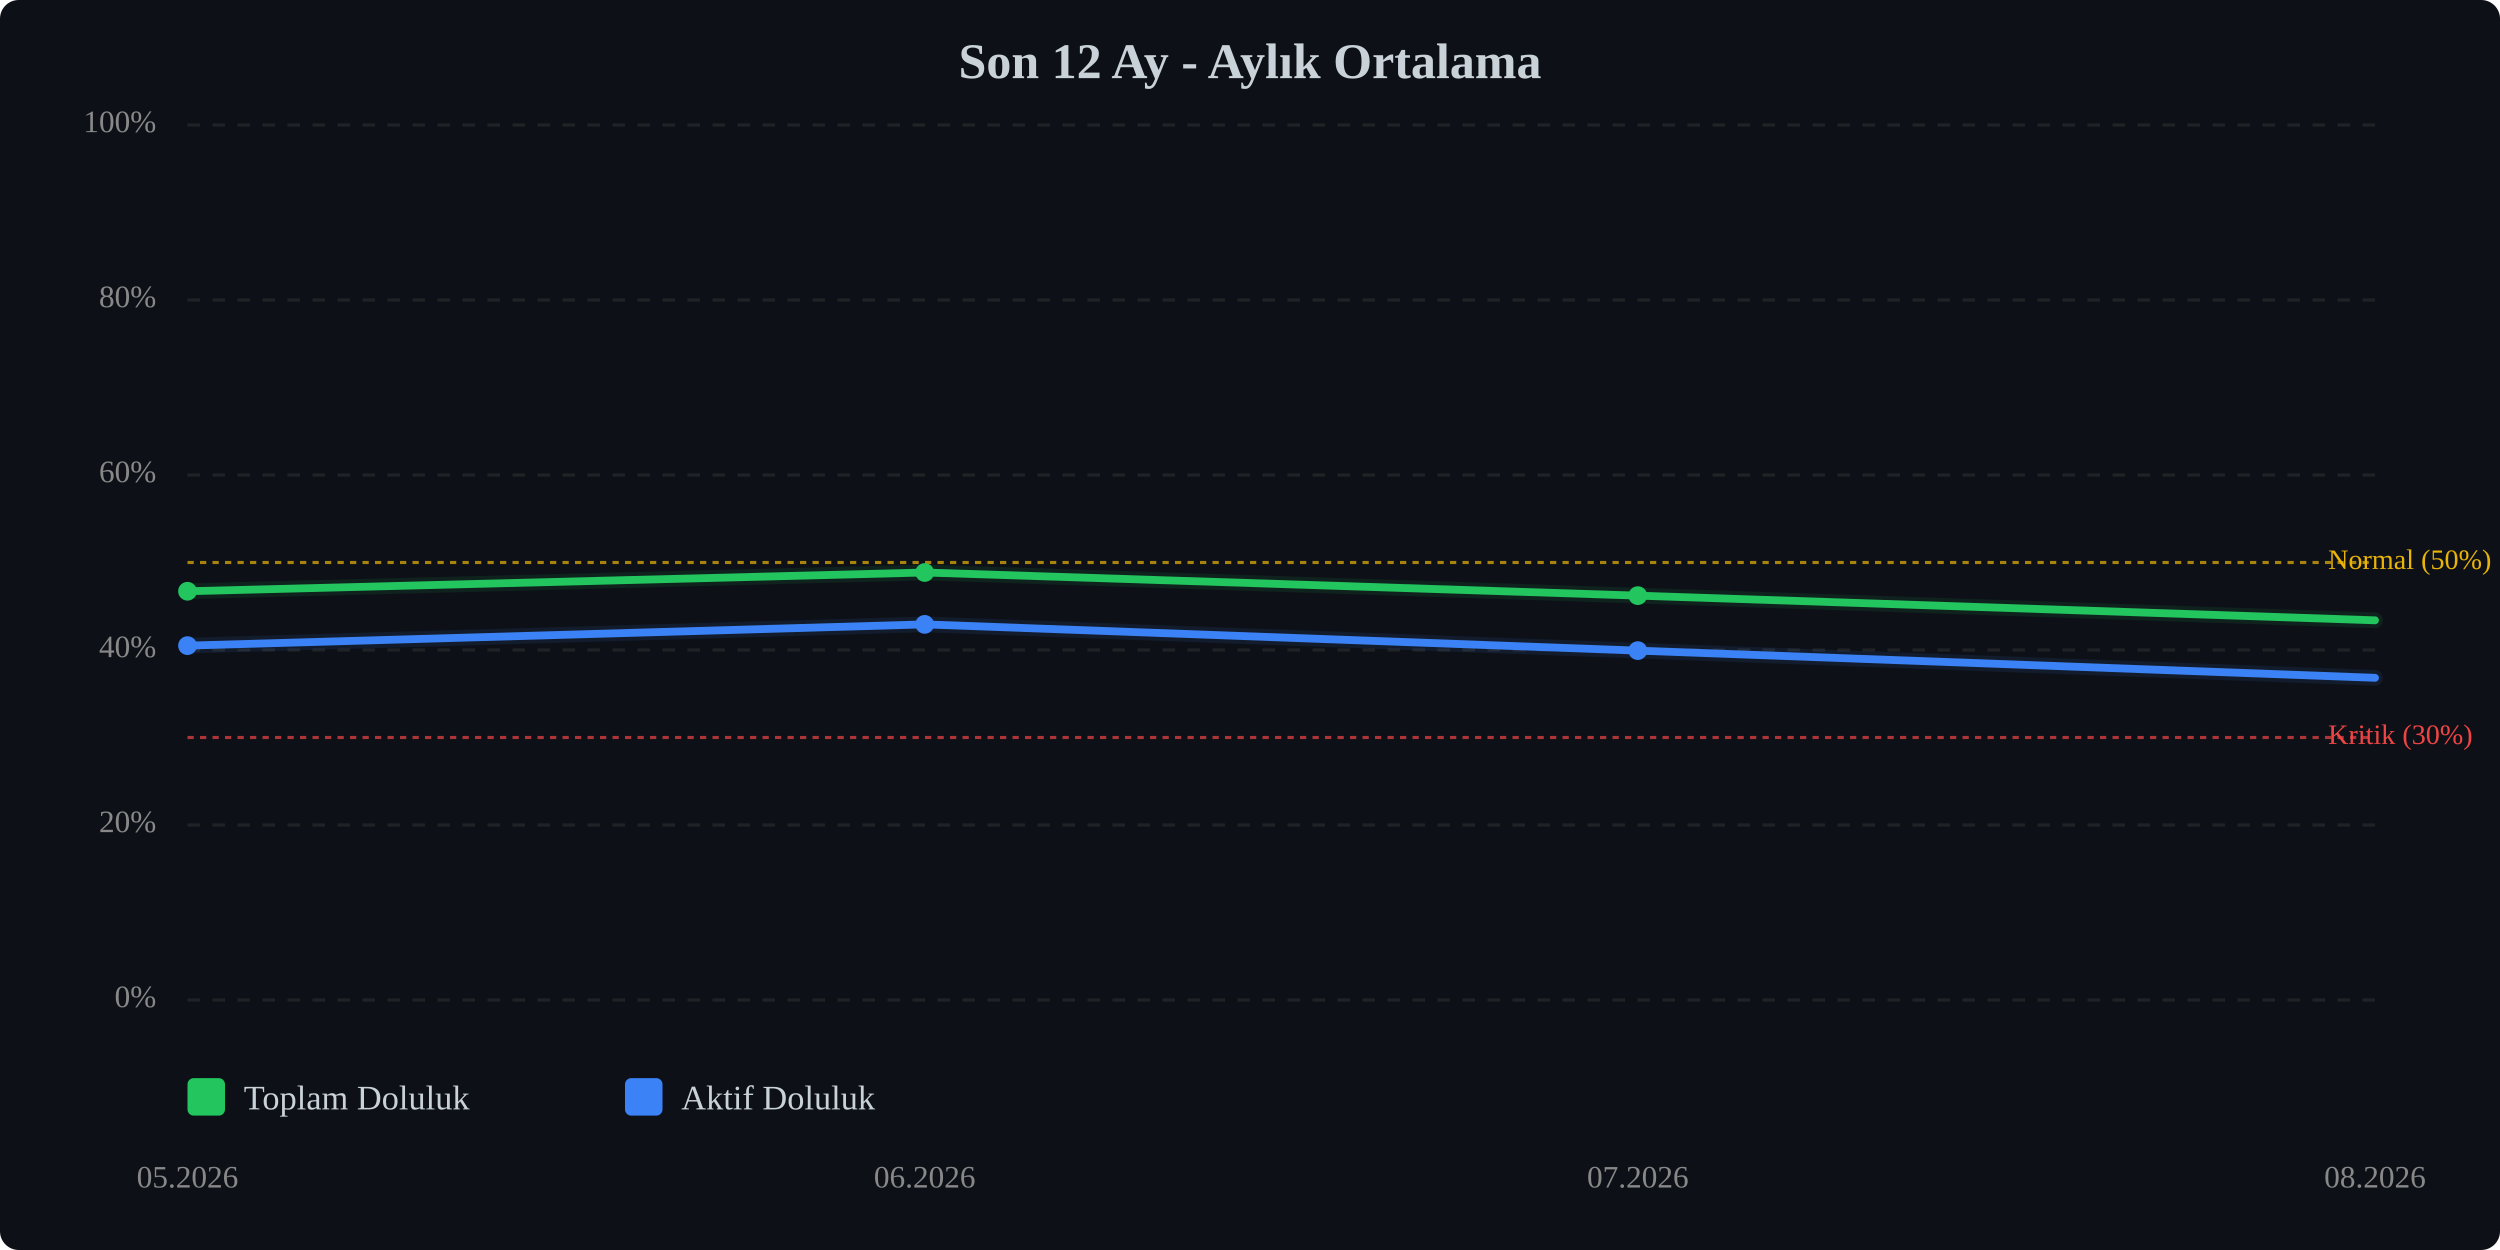
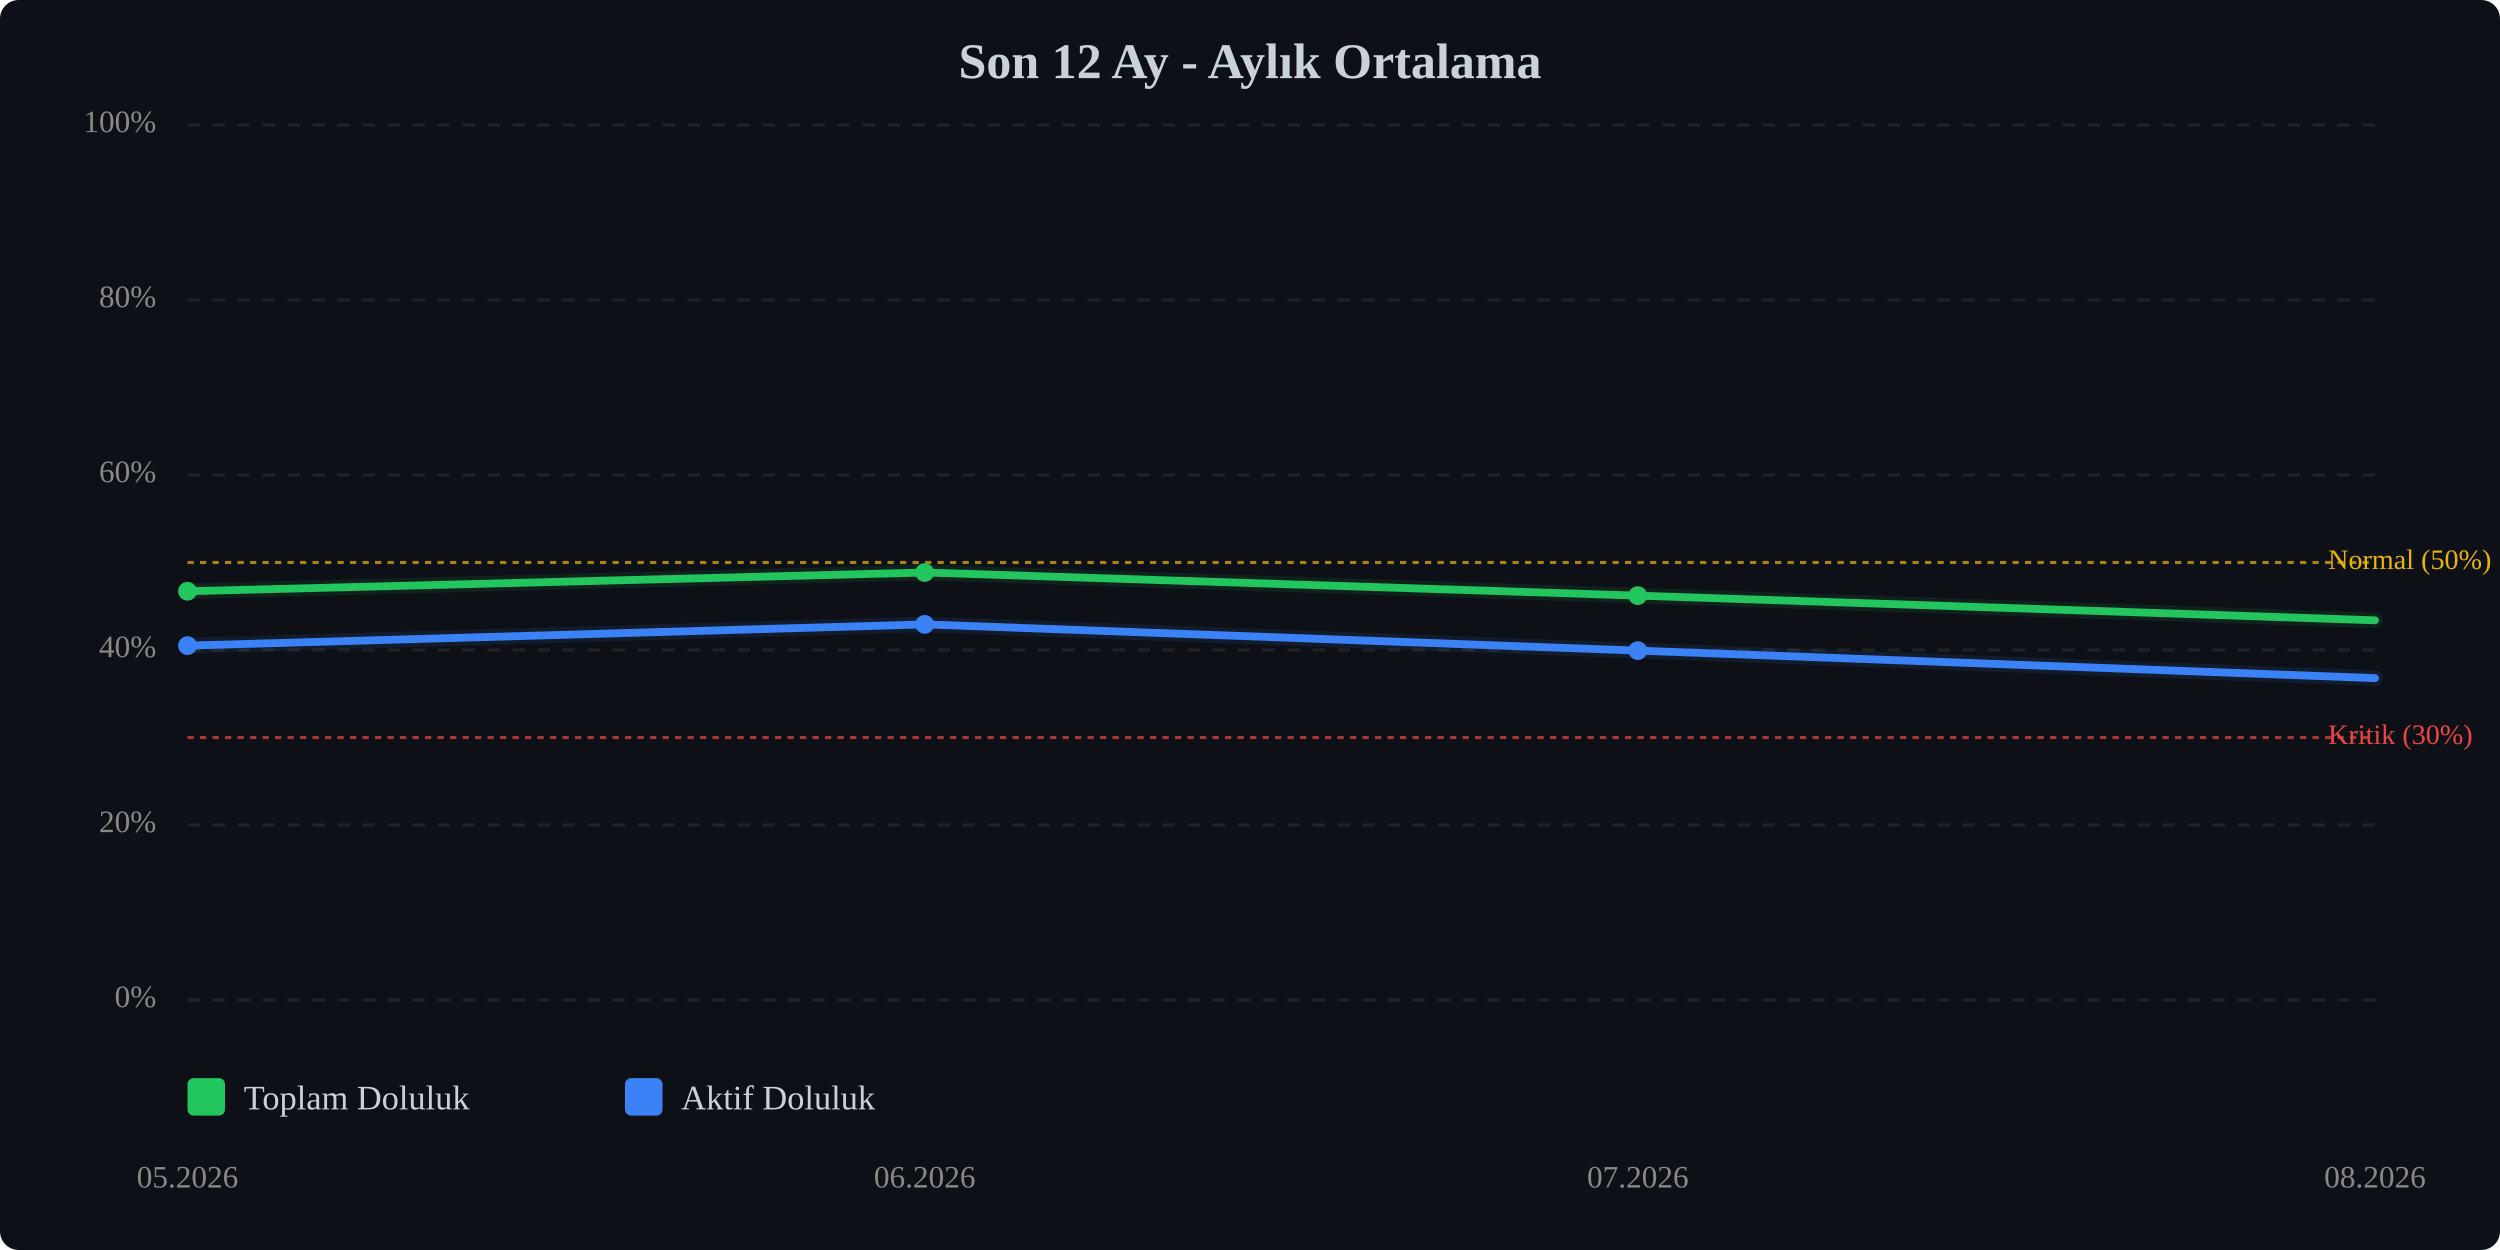
<svg xmlns="http://www.w3.org/2000/svg" viewBox="0 0 800 400" width="100%" style="max-width:800px;">
  <rect width="800" height="400" fill="#0d1117" rx="6" />
  <text x="400.0" y="25" text-anchor="middle" font-size="16" font-weight="bold" fill="#c9d1d9">Son 12 Ay - Aylık Ortalama</text>
  <line x1="60" y1="320.0" x2="760" y2="320.0" stroke="#333" stroke-width="1" stroke-dasharray="4,4" opacity="0.5" />
  <text x="50" y="320.0" text-anchor="end" dominant-baseline="middle" font-size="10" fill="#888">0%</text>
  <line x1="60" y1="264.0" x2="760" y2="264.0" stroke="#333" stroke-width="1" stroke-dasharray="4,4" opacity="0.5" />
  <text x="50" y="264.0" text-anchor="end" dominant-baseline="middle" font-size="10" fill="#888">20%</text>
  <line x1="60" y1="208.0" x2="760" y2="208.0" stroke="#333" stroke-width="1" stroke-dasharray="4,4" opacity="0.5" />
  <text x="50" y="208.0" text-anchor="end" dominant-baseline="middle" font-size="10" fill="#888">40%</text>
  <line x1="60" y1="152.0" x2="760" y2="152.0" stroke="#333" stroke-width="1" stroke-dasharray="4,4" opacity="0.5" />
  <text x="50" y="152.0" text-anchor="end" dominant-baseline="middle" font-size="10" fill="#888">60%</text>
  <line x1="60" y1="96.0" x2="760" y2="96.0" stroke="#333" stroke-width="1" stroke-dasharray="4,4" opacity="0.5" />
  <text x="50" y="96.0" text-anchor="end" dominant-baseline="middle" font-size="10" fill="#888">80%</text>
  <line x1="60" y1="40.0" x2="760" y2="40.0" stroke="#333" stroke-width="1" stroke-dasharray="4,4" opacity="0.5" />
  <text x="50" y="40.0" text-anchor="end" dominant-baseline="middle" font-size="10" fill="#888">100%</text>
  <line x1="60" y1="236.0" x2="760" y2="236.0" stroke="#ef4444" stroke-width="1" stroke-dasharray="2,2" opacity="0.7" />
  <text x="745" y="236.0" dominant-baseline="middle" font-size="9" fill="#ef4444">Kritik (30%)</text>
  <line x1="60" y1="180.0" x2="760" y2="180.0" stroke="#eab308" stroke-width="1" stroke-dasharray="2,2" opacity="0.7" />
  <text x="745" y="180.0" dominant-baseline="middle" font-size="9" fill="#eab308">Normal (50%)</text>
  <polyline points="60.0,189.2 295.9,183.2 524.1,190.6 760.0,198.5" fill="none" stroke="#22c55e" stroke-width="2.5" stroke-linecap="round" stroke-linejoin="round" />
  <polyline points="60.0,189.2 295.9,183.2 524.1,190.6 760.0,198.5" fill="none" stroke="#22c55e" stroke-width="5" opacity="0.1" stroke-linecap="round" stroke-linejoin="round" />
-   <polyline points="60.0,206.6 295.9,199.8 524.1,208.2 760.0,216.9" fill="none" stroke="#3b82f6" stroke-width="2.5" stroke-linecap="round" stroke-linejoin="round" />
-   <polyline points="60.0,206.6 295.9,199.8 524.1,208.2 760.0,216.9" fill="none" stroke="#3b82f6" stroke-width="5" opacity="0.1" stroke-linecap="round" stroke-linejoin="round" />
+   <polyline points="60.0,206.6 295.9,199.8 524.1,208.2 760.0,217.0" fill="none" stroke="#3b82f6" stroke-width="2.5" stroke-linecap="round" stroke-linejoin="round" />
+   <polyline points="60.0,206.6 295.9,199.8 524.1,208.2 760.0,217.0" fill="none" stroke="#3b82f6" stroke-width="5" opacity="0.1" stroke-linecap="round" stroke-linejoin="round" />
  <circle cx="60.0" cy="189.2" r="3" fill="#22c55e" />
  <circle cx="295.9" cy="183.2" r="3" fill="#22c55e" />
  <circle cx="524.1" cy="190.6" r="3" fill="#22c55e" />
  <circle cx="60.0" cy="206.6" r="3" fill="#3b82f6" />
  <circle cx="295.9" cy="199.8" r="3" fill="#3b82f6" />
  <circle cx="524.1" cy="208.2" r="3" fill="#3b82f6" />
  <text x="60.0" y="380" text-anchor="middle" font-size="10" fill="#888">05.2026</text>
  <text x="295.9" y="380" text-anchor="middle" font-size="10" fill="#888">06.2026</text>
  <text x="524.1" y="380" text-anchor="middle" font-size="10" fill="#888">07.2026</text>
  <text x="760.0" y="380" text-anchor="middle" font-size="10" fill="#888">08.2026</text>
  <g transform="translate(60, 345)">
    <rect x="0" y="0" width="12" height="12" fill="#22c55e" rx="2" />
    <text x="18" y="10" font-size="11" fill="#c9d1d9">Toplam Doluluk</text>
    <rect x="140" y="0" width="12" height="12" fill="#3b82f6" rx="2" />
    <text x="158" y="10" font-size="11" fill="#c9d1d9">Aktif Doluluk</text>
  </g>
</svg>
